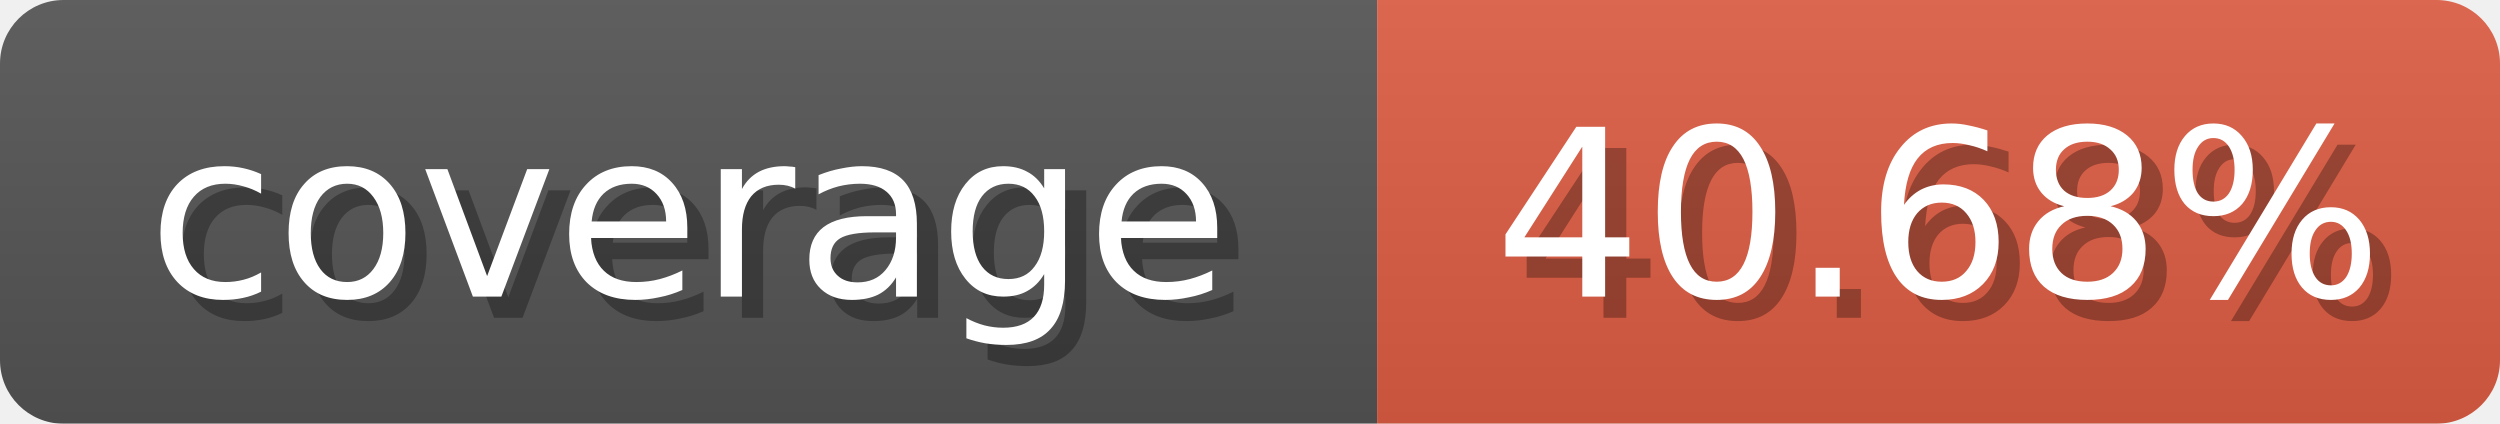
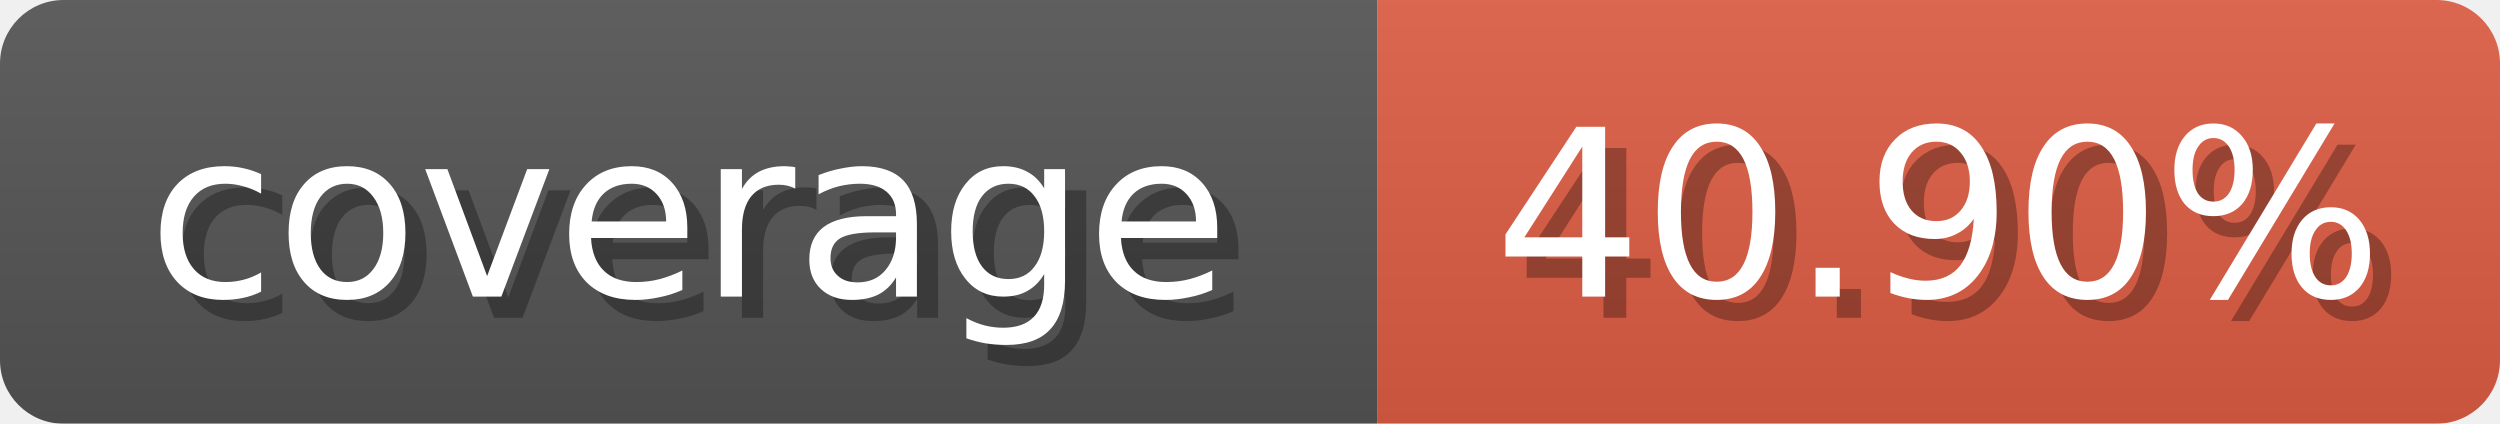
<svg xmlns="http://www.w3.org/2000/svg" width="118" height="20">
  <linearGradient id="b" x2="0" y2="100%">
    <stop offset="0" stop-color="#bbb" stop-opacity=".1" />
    <stop offset="1" stop-opacity=".1" />
  </linearGradient>
  <mask id="anybadge_1">
    <rect width="118" height="20" rx="3" fill="#fff" />
  </mask>
  <g mask="url(#anybadge_1)">
    <path fill="#555" d="M0 0h65v20H0z" />
    <path fill="#e05d44" d="M65 0h53v20H65z" />
    <path fill="url(#b)" d="M0 0h118v20H0z" />
  </g>
  <g fill="#fff" text-anchor="middle" font-family="DejaVu Sans,Verdana,Geneva,sans-serif" font-size="11">
    <text x="33.5" y="15" fill="#010101" fill-opacity=".3">coverage</text>
    <text x="32.5" y="14">coverage</text>
  </g>
  <g fill="#fff" text-anchor="middle" font-family="DejaVu Sans,Verdana,Geneva,sans-serif" font-size="11">
-     <text x="92.5" y="15" fill="#010101" fill-opacity=".3">40.68%</text>
-     <text x="91.5" y="14">40.68%</text>
+     <text x="92.5" y="15" fill="#010101" fill-opacity=".3">40.90%</text>
+     <text x="91.5" y="14">40.90%</text>
  </g>
</svg>
